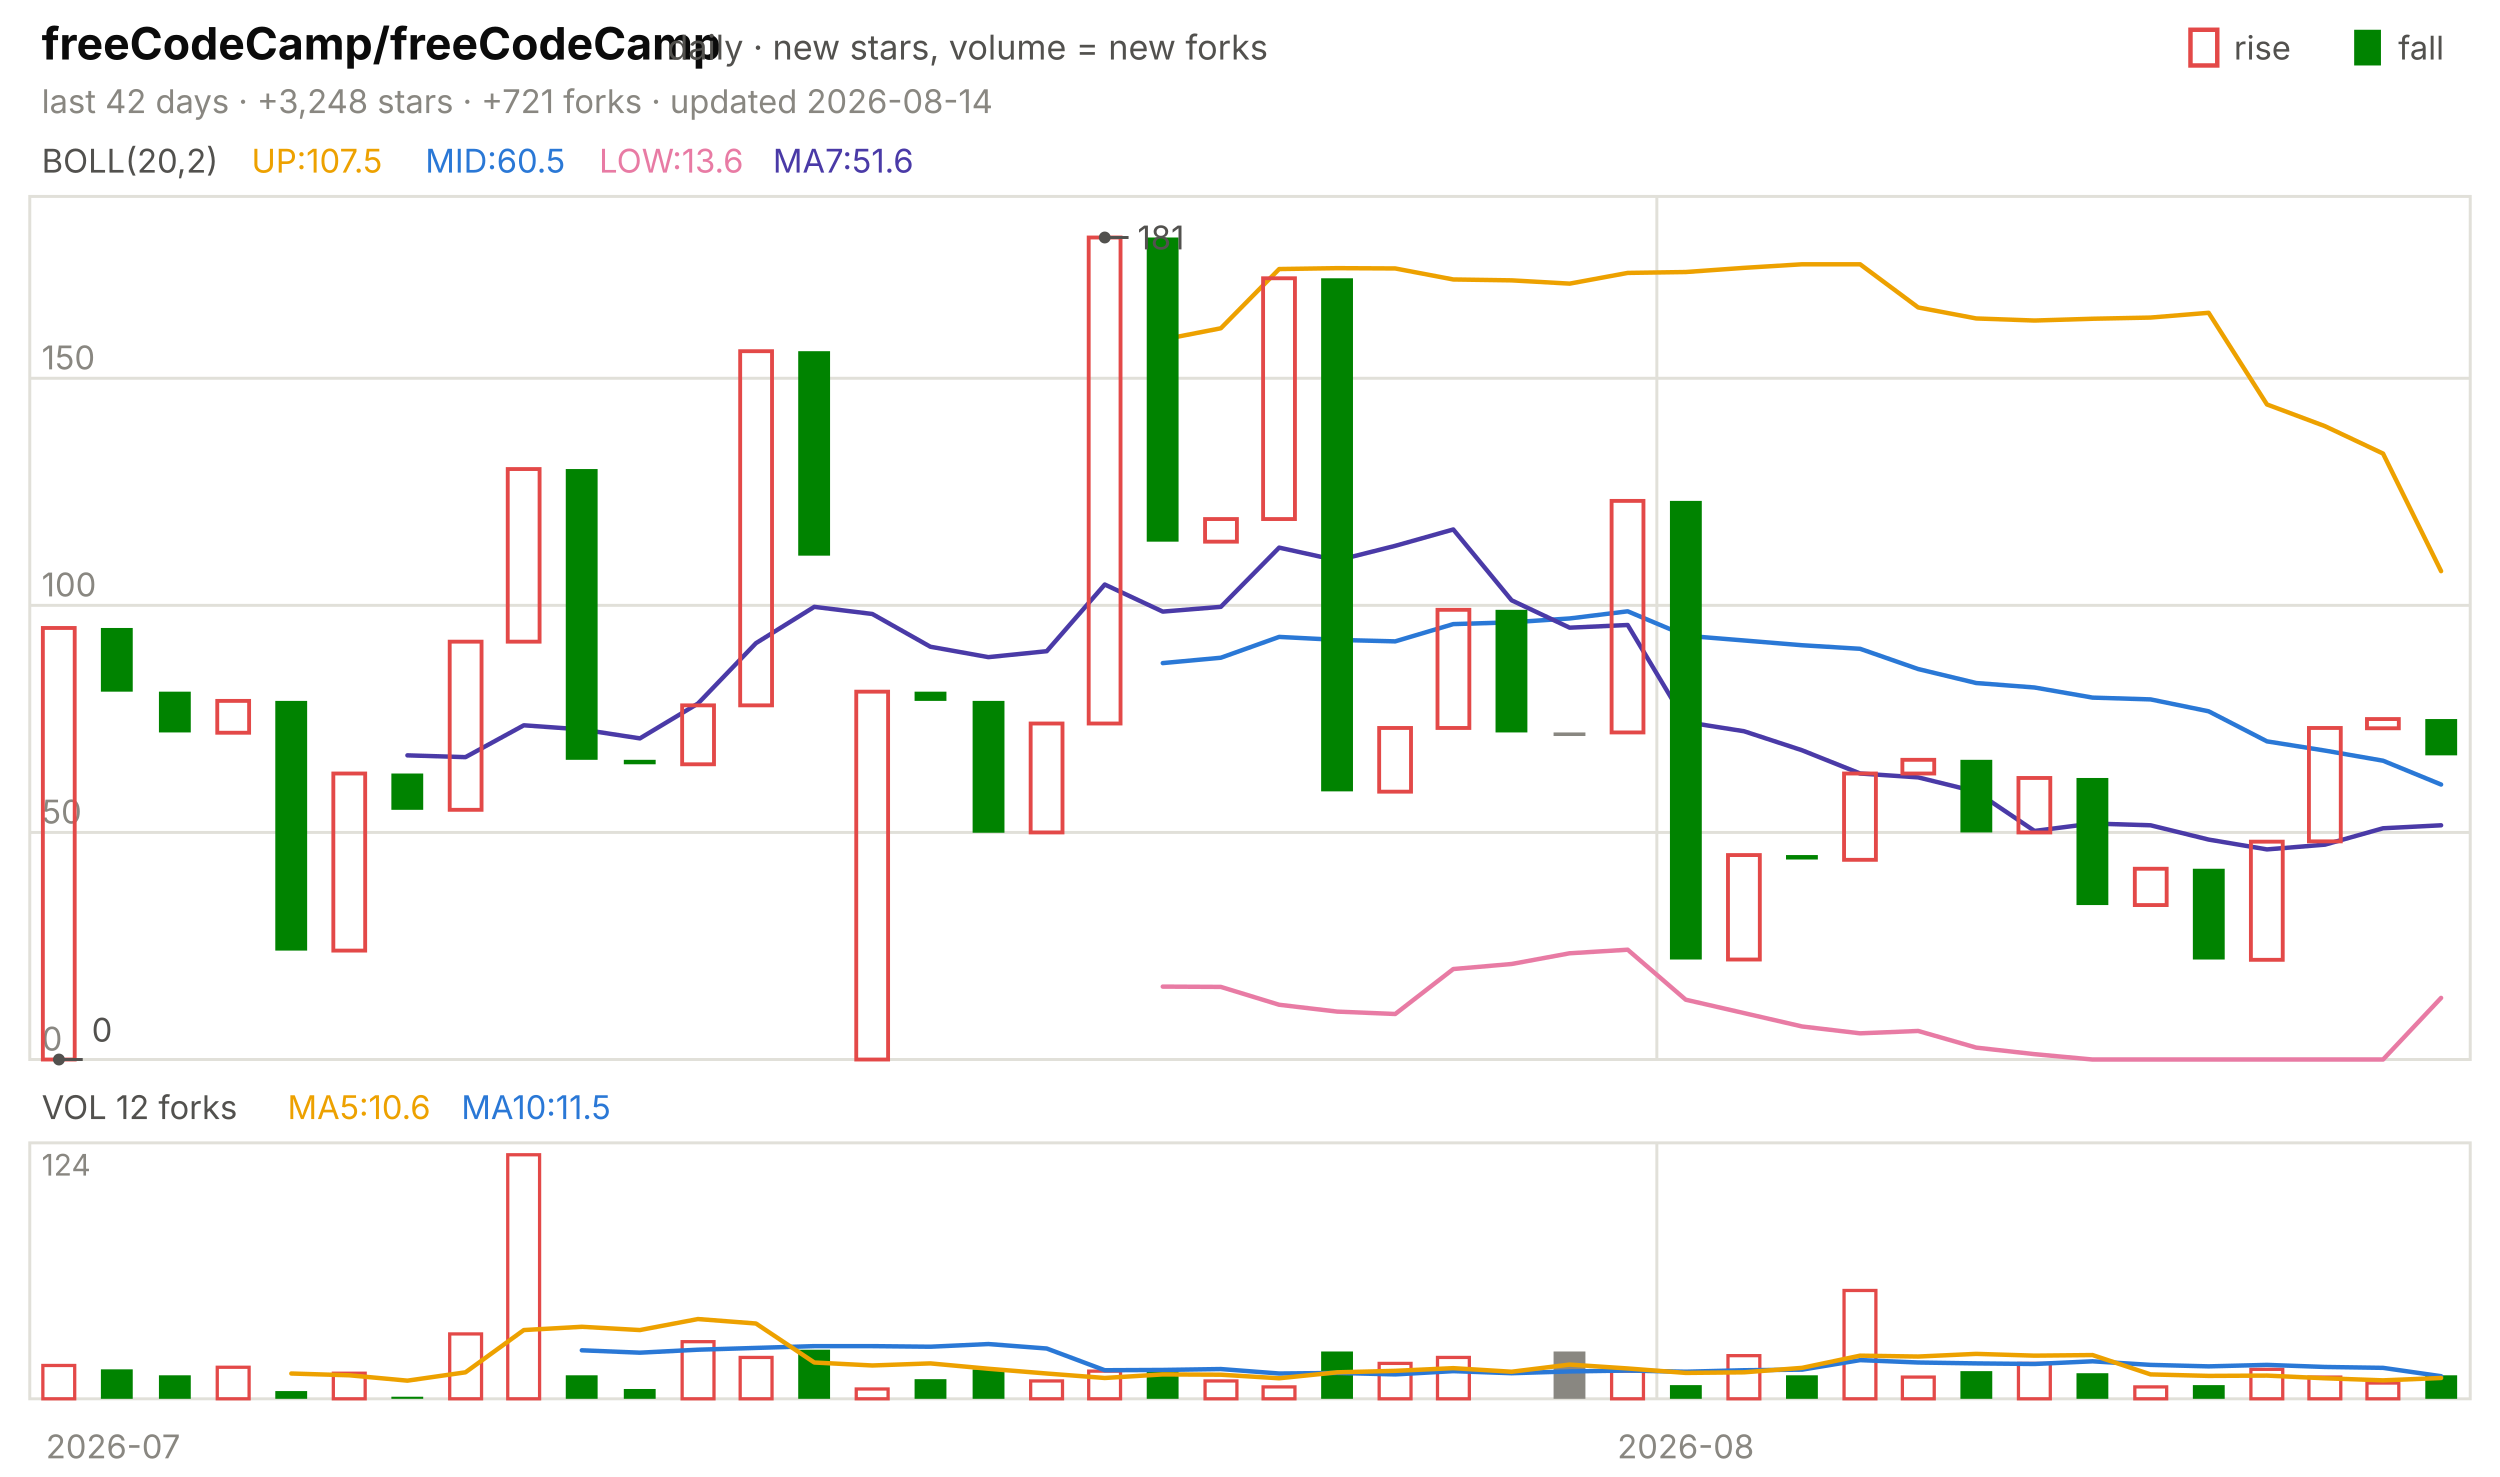
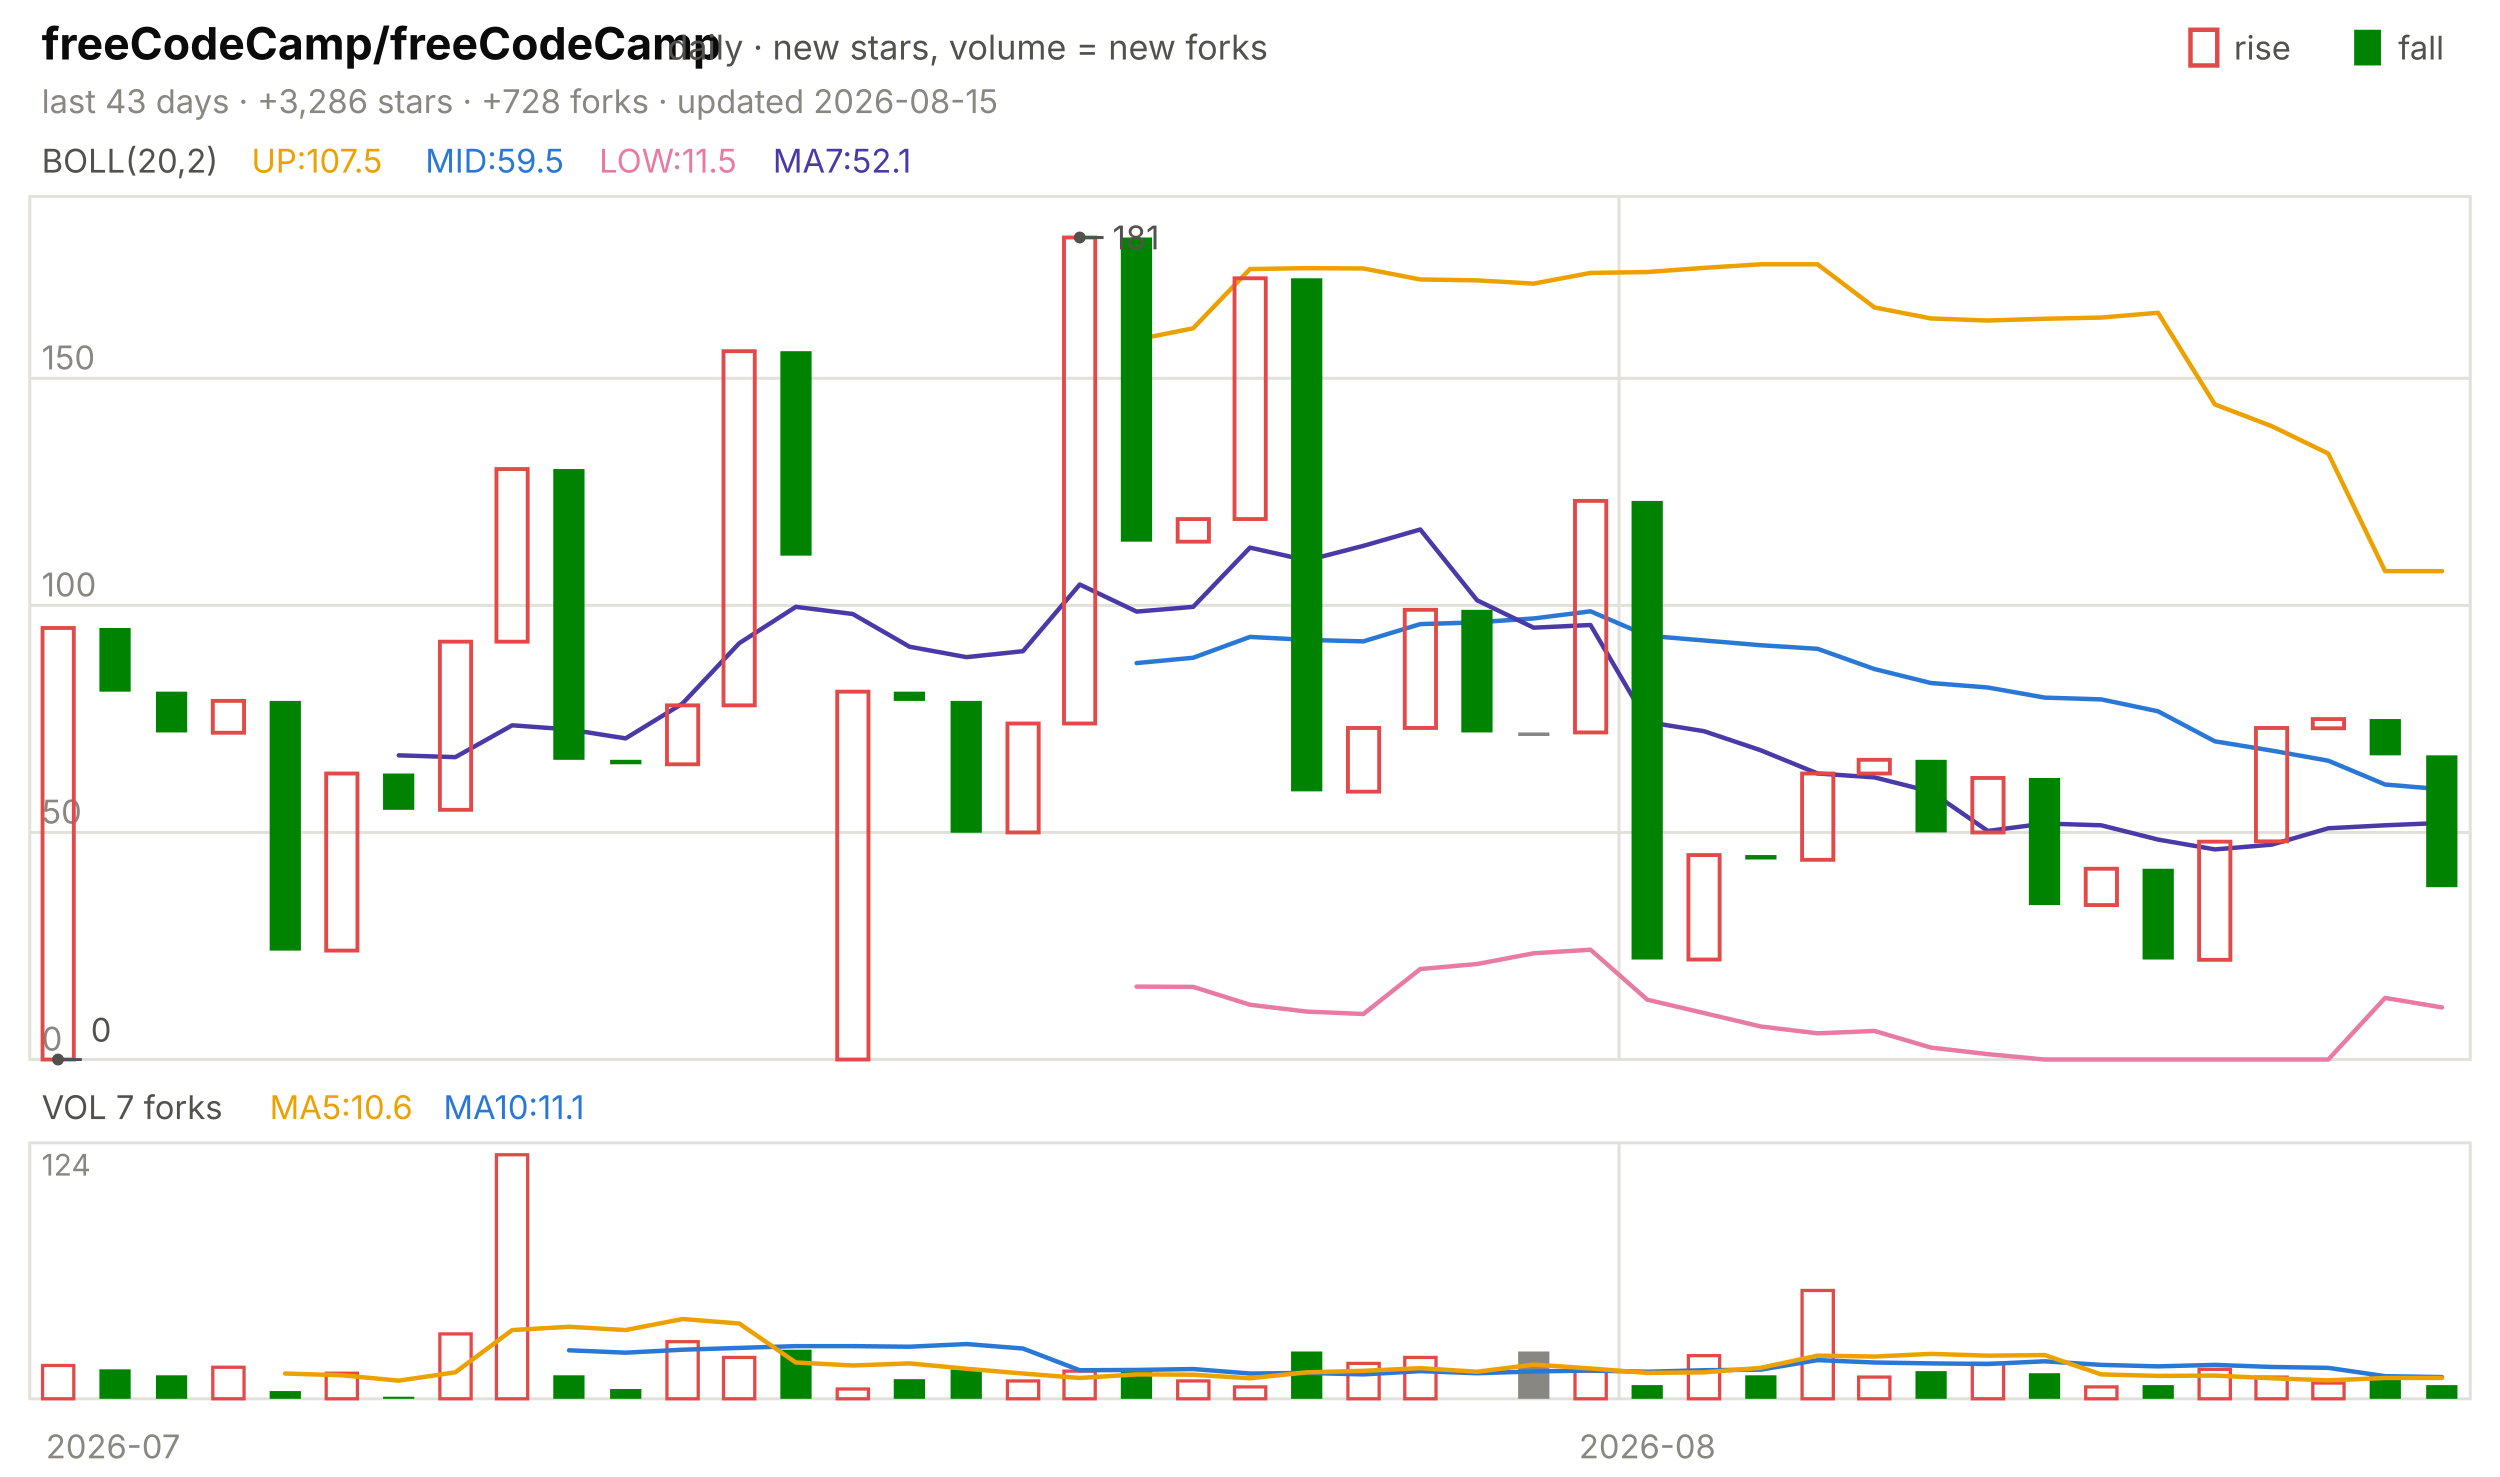
<svg xmlns="http://www.w3.org/2000/svg" viewBox="0 0 840 496" width="840" height="496" font-family="-apple-system,'Segoe UI',system-ui,sans-serif" role="img" aria-label="freeCodeCamp/freeCodeCamp candlestick chart">
  <text x="14.0" y="20.0" font-size="15" fill="#0b0b0b" font-weight="650">freeCodeCamp/freeCodeCamp</text>
  <text x="224.2" y="20.0" font-size="11.5" fill="#52514e">daily · new stars, volume = new forks</text>
  <text x="805.8" y="20.0" font-size="11.0" fill="#52514e">fall</text>
  <rect x="791" y="10" width="9" height="12" fill="#008300" />
  <text x="750.6" y="20.0" font-size="11.0" fill="#52514e">rise</text>
  <rect x="736" y="10" width="9" height="12" fill="none" stroke="#e34948" stroke-width="1.5" />
-   <text x="14.0" y="38.0" font-size="11.0" fill="#898781">last 42 days · +3,248 stars · +721 forks · updated 2026-08-14</text>
+   <text x="14.0" y="38.0" font-size="11.0" fill="#898781">last 43 days · +3,286 stars · +728 forks · updated 2026-08-15</text>
  <rect x="10" y="66" width="820" height="290" fill="none" stroke="#e1e0d9" />
  <rect x="10" y="384" width="820" height="86" fill="none" stroke="#e1e0d9" />
  <text x="38.0" y="490.0" font-size="11.0" fill="#898781" text-anchor="middle">2026-07</text>
-   <line x1="556.7" y1="66.0" x2="556.7" y2="356.0" stroke="#e1e0d9" stroke-width="1.0" />
-   <line x1="556.7" y1="384.0" x2="556.7" y2="470.0" stroke="#e1e0d9" stroke-width="1.0" />
-   <text x="566.4" y="490.0" font-size="11.0" fill="#898781" text-anchor="middle">2026-08</text>
+   <line x1="544.0" y1="66.0" x2="544.0" y2="356.0" stroke="#e1e0d9" stroke-width="1.0" />
+   <line x1="544.0" y1="384.0" x2="544.0" y2="470.0" stroke="#e1e0d9" stroke-width="1.0" />
+   <text x="553.5" y="490.0" font-size="11.0" fill="#898781" text-anchor="middle">2026-08</text>
  <text x="14.0" y="58.0" font-size="11.0" fill="#52514e">BOLL(20,2)</text>
  <text x="84.5" y="58.0" font-size="11.0" fill="#eda100">UP:107.5</text>
-   <text x="142.9" y="58.0" font-size="11.0" fill="#2a78d6">MID:60.5</text>
-   <text x="201.3" y="58.0" font-size="11.0" fill="#e87ba4">LOW:13.6</text>
-   <text x="259.7" y="58.0" font-size="11.0" fill="#4a3aa7">MA7:51.6</text>
+   <text x="142.9" y="58.0" font-size="11.0" fill="#2a78d6">MID:59.5</text>
+   <text x="201.3" y="58.0" font-size="11.0" fill="#e87ba4">LOW:11.5</text>
+   <text x="259.7" y="58.0" font-size="11.0" fill="#4a3aa7">MA7:52.1</text>
  <line x1="10.0" y1="356.0" x2="830.0" y2="356.0" stroke="#e1e0d9" stroke-width="1.0" />
  <text x="14.0" y="353.0" font-size="11.0" fill="#898781">0</text>
  <line x1="10.0" y1="279.7" x2="830.0" y2="279.7" stroke="#e1e0d9" stroke-width="1.0" />
  <text x="14.0" y="276.7" font-size="11.0" fill="#898781">50</text>
  <line x1="10.0" y1="203.4" x2="830.0" y2="203.4" stroke="#e1e0d9" stroke-width="1.0" />
  <text x="14.0" y="200.4" font-size="11.0" fill="#898781">100</text>
  <line x1="10.0" y1="127.1" x2="830.0" y2="127.1" stroke="#e1e0d9" stroke-width="1.0" />
  <text x="14.0" y="124.1" font-size="11.0" fill="#898781">150</text>
-   <polyline points="390.7,114.1 410.2,110.3 429.8,90.4 449.3,90.1 468.8,90.2 488.3,93.9 507.9,94.2 527.4,95.3 546.9,91.7 566.4,91.4 586.0,90.0 605.5,88.8 625.0,88.8 644.5,103.3 664.0,107.0 683.6,107.7 703.1,107.1 722.6,106.7 742.1,105.1 761.7,135.9 781.2,143.2 800.7,152.4 820.2,191.9" fill="none" stroke="#eda100" stroke-width="1.5" stroke-linejoin="round" stroke-linecap="round" />
-   <polyline points="390.7,222.8 410.2,221.0 429.8,214.0 449.3,215.0 468.8,215.5 488.3,209.7 507.9,209.1 527.4,207.8 546.9,205.4 566.4,213.6 586.0,215.2 605.5,216.8 625.0,218.0 644.5,224.8 664.0,229.5 683.6,231.0 703.1,234.4 722.6,235.0 742.1,239.0 761.7,249.1 781.2,252.2 800.7,255.6 820.2,263.6" fill="none" stroke="#2a78d6" stroke-width="1.5" stroke-linejoin="round" stroke-linecap="round" />
-   <polyline points="390.7,331.5 410.2,331.6 429.8,337.6 449.3,339.9 468.8,340.7 488.3,325.6 507.9,323.9 527.4,320.3 546.9,319.1 566.4,335.9 586.0,340.4 605.5,344.9 625.0,347.2 644.5,346.4 664.0,352.0 683.6,354.2 703.1,356.0 722.6,356.0 742.1,356.0 761.7,356.0 781.2,356.0 800.7,356.0 820.2,335.3" fill="none" stroke="#e87ba4" stroke-width="1.5" stroke-linejoin="round" stroke-linecap="round" />
-   <polyline points="136.9,253.8 156.4,254.4 176.0,243.7 195.5,245.1 215.0,248.1 234.5,236.4 254.0,216.1 273.6,203.9 293.1,206.3 312.6,217.3 332.1,220.8 351.7,218.8 371.2,196.4 390.7,205.5 410.2,203.9 429.8,184.0 449.3,188.3 468.8,183.4 488.3,177.9 507.9,201.7 527.4,210.9 546.9,210.0 566.4,242.6 586.0,245.7 605.5,252.1 625.0,259.9 644.5,261.2 664.0,266.0 683.6,279.2 703.1,276.7 722.6,277.3 742.1,282.1 761.7,285.4 781.2,283.8 800.7,278.3 820.2,277.3" fill="none" stroke="#4a3aa7" stroke-width="1.5" stroke-linejoin="round" stroke-linecap="round" />
-   <rect x="14.4" y="211.0" width="10.7" height="145.0" fill="none" stroke="#e34948" stroke-width="1.3" />
-   <rect x="33.9" y="211.0" width="10.7" height="21.4" fill="#008300" />
-   <rect x="53.4" y="232.4" width="10.7" height="13.7" fill="#008300" />
-   <rect x="73.0" y="235.5" width="10.7" height="10.7" fill="none" stroke="#e34948" stroke-width="1.3" />
-   <rect x="92.5" y="235.5" width="10.7" height="83.9" fill="#008300" />
-   <rect x="112.0" y="259.9" width="10.7" height="59.5" fill="none" stroke="#e34948" stroke-width="1.3" />
-   <rect x="131.5" y="259.9" width="10.7" height="12.2" fill="#008300" />
-   <rect x="151.1" y="215.6" width="10.7" height="56.5" fill="none" stroke="#e34948" stroke-width="1.3" />
-   <rect x="170.6" y="157.6" width="10.7" height="58.0" fill="none" stroke="#e34948" stroke-width="1.3" />
-   <rect x="190.1" y="157.6" width="10.7" height="97.7" fill="#008300" />
-   <rect x="209.6" y="255.3" width="10.7" height="1.5" fill="#008300" />
-   <rect x="229.2" y="237.0" width="10.7" height="19.8" fill="none" stroke="#e34948" stroke-width="1.3" />
-   <rect x="248.7" y="118.0" width="10.7" height="119.0" fill="none" stroke="#e34948" stroke-width="1.3" />
-   <rect x="268.2" y="118.0" width="10.7" height="68.7" fill="#008300" />
-   <rect x="287.7" y="232.4" width="10.7" height="123.6" fill="none" stroke="#e34948" stroke-width="1.3" />
-   <rect x="307.3" y="232.4" width="10.7" height="3.1" fill="#008300" />
-   <rect x="326.8" y="235.5" width="10.7" height="44.3" fill="#008300" />
-   <rect x="346.3" y="243.1" width="10.7" height="36.6" fill="none" stroke="#e34948" stroke-width="1.3" />
-   <rect x="365.8" y="79.8" width="10.7" height="163.3" fill="none" stroke="#e34948" stroke-width="1.3" />
-   <rect x="385.3" y="79.8" width="10.7" height="102.2" fill="#008300" />
-   <rect x="404.9" y="174.4" width="10.7" height="7.6" fill="none" stroke="#e34948" stroke-width="1.3" />
-   <rect x="424.4" y="93.5" width="10.7" height="80.9" fill="none" stroke="#e34948" stroke-width="1.3" />
-   <rect x="443.9" y="93.5" width="10.7" height="172.4" fill="#008300" />
-   <rect x="463.4" y="244.6" width="10.7" height="21.4" fill="none" stroke="#e34948" stroke-width="1.3" />
-   <rect x="483.0" y="204.9" width="10.7" height="39.7" fill="none" stroke="#e34948" stroke-width="1.3" />
-   <rect x="502.5" y="204.9" width="10.7" height="41.2" fill="#008300" />
-   <rect x="522.0" y="246.1" width="10.7" height="1.2" fill="#898781" />
-   <rect x="541.5" y="168.3" width="10.7" height="77.8" fill="none" stroke="#e34948" stroke-width="1.3" />
-   <rect x="561.1" y="168.3" width="10.7" height="154.1" fill="#008300" />
-   <rect x="580.6" y="287.3" width="10.7" height="35.1" fill="none" stroke="#e34948" stroke-width="1.3" />
-   <rect x="600.1" y="287.3" width="10.7" height="1.5" fill="#008300" />
-   <rect x="619.6" y="259.9" width="10.7" height="29.0" fill="none" stroke="#e34948" stroke-width="1.3" />
-   <rect x="639.2" y="255.3" width="10.7" height="4.6" fill="none" stroke="#e34948" stroke-width="1.3" />
-   <rect x="658.7" y="255.3" width="10.7" height="24.4" fill="#008300" />
-   <rect x="678.2" y="261.4" width="10.7" height="18.3" fill="none" stroke="#e34948" stroke-width="1.3" />
-   <rect x="697.7" y="261.4" width="10.7" height="42.7" fill="#008300" />
-   <rect x="717.3" y="291.9" width="10.7" height="12.2" fill="none" stroke="#e34948" stroke-width="1.3" />
-   <rect x="736.8" y="291.9" width="10.7" height="30.5" fill="#008300" />
-   <rect x="756.3" y="282.8" width="10.7" height="39.7" fill="none" stroke="#e34948" stroke-width="1.3" />
-   <rect x="775.8" y="244.6" width="10.7" height="38.1" fill="none" stroke="#e34948" stroke-width="1.3" />
-   <rect x="795.3" y="241.6" width="10.7" height="3.1" fill="none" stroke="#e34948" stroke-width="1.3" />
-   <rect x="814.9" y="241.6" width="10.7" height="12.2" fill="#008300" />
-   <circle cx="371.2" cy="79.8" r="2" fill="#52514e" />
-   <line x1="371.2" y1="79.8" x2="379.2" y2="79.8" stroke="#52514e" stroke-width="1.0" />
-   <text x="382.2" y="83.8" font-size="11.0" fill="#52514e">181</text>
-   <circle cx="19.8" cy="356.0" r="2" fill="#52514e" />
-   <line x1="19.8" y1="356.0" x2="27.8" y2="356.0" stroke="#52514e" stroke-width="1.0" />
-   <text x="30.8" y="350.0" font-size="11.0" fill="#52514e">0</text>
-   <text x="14.0" y="376.0" font-size="11.0" fill="#52514e">VOL 12 forks</text>
-   <text x="96.6" y="376.0" font-size="11.0" fill="#eda100">MA5:10.6</text>
-   <text x="155.0" y="376.0" font-size="11.0" fill="#2a78d6">MA10:11.5</text>
+   <polyline points="381.9,114.1 400.9,110.3 420.0,90.4 439.1,90.1 458.1,90.2 477.2,93.9 496.3,94.2 515.3,95.3 534.4,91.7 553.5,91.4 572.6,90.0 591.6,88.8 610.7,88.8 629.8,103.3 648.8,107.0 667.9,107.7 687.0,107.1 706.0,106.7 725.1,105.1 744.2,135.9 763.3,143.2 782.3,152.4 801.4,191.9 820.5,191.9" fill="none" stroke="#eda100" stroke-width="1.5" stroke-linejoin="round" stroke-linecap="round" />
+   <polyline points="381.9,222.8 400.9,221.0 420.0,214.0 439.1,215.0 458.1,215.5 477.2,209.7 496.3,209.1 515.3,207.8 534.4,205.4 553.5,213.6 572.6,215.2 591.6,216.8 610.7,218.0 629.8,224.8 648.8,229.5 667.9,231.0 687.0,234.4 706.0,235.0 725.1,239.0 744.2,249.1 763.3,252.2 782.3,255.6 801.4,263.6 820.5,265.2" fill="none" stroke="#2a78d6" stroke-width="1.5" stroke-linejoin="round" stroke-linecap="round" />
+   <polyline points="381.9,331.5 400.9,331.6 420.0,337.6 439.1,339.9 458.1,340.7 477.2,325.6 496.3,323.9 515.3,320.3 534.4,319.1 553.5,335.9 572.6,340.4 591.6,344.9 610.7,347.2 629.8,346.4 648.8,352.0 667.9,354.2 687.0,356.0 706.0,356.0 725.1,356.0 744.2,356.0 763.3,356.0 782.3,356.0 801.4,335.3 820.5,338.5" fill="none" stroke="#e87ba4" stroke-width="1.5" stroke-linejoin="round" stroke-linecap="round" />
+   <polyline points="134.0,253.8 153.0,254.4 172.1,243.7 191.2,245.1 210.2,248.1 229.3,236.4 248.4,216.1 267.4,203.9 286.5,206.3 305.6,217.3 324.7,220.8 343.7,218.8 362.8,196.4 381.9,205.5 400.9,203.9 420.0,184.0 439.1,188.3 458.1,183.4 477.2,177.9 496.3,201.7 515.3,210.9 534.4,210.0 553.5,242.6 572.6,245.7 591.6,252.1 610.7,259.9 629.8,261.2 648.8,266.0 667.9,279.2 687.0,276.7 706.0,277.3 725.1,282.1 744.2,285.4 763.3,283.8 782.3,278.3 801.4,277.3 820.5,276.5" fill="none" stroke="#4a3aa7" stroke-width="1.5" stroke-linejoin="round" stroke-linecap="round" />
+   <rect x="14.3" y="211.0" width="10.5" height="145.0" fill="none" stroke="#e34948" stroke-width="1.3" />
+   <rect x="33.4" y="211.0" width="10.5" height="21.4" fill="#008300" />
+   <rect x="52.4" y="232.4" width="10.5" height="13.7" fill="#008300" />
+   <rect x="71.5" y="235.5" width="10.5" height="10.7" fill="none" stroke="#e34948" stroke-width="1.3" />
+   <rect x="90.6" y="235.5" width="10.5" height="83.9" fill="#008300" />
+   <rect x="109.6" y="259.9" width="10.5" height="59.5" fill="none" stroke="#e34948" stroke-width="1.3" />
+   <rect x="128.7" y="259.9" width="10.5" height="12.2" fill="#008300" />
+   <rect x="147.8" y="215.6" width="10.5" height="56.5" fill="none" stroke="#e34948" stroke-width="1.3" />
+   <rect x="166.8" y="157.6" width="10.5" height="58.0" fill="none" stroke="#e34948" stroke-width="1.3" />
+   <rect x="185.9" y="157.6" width="10.5" height="97.7" fill="#008300" />
+   <rect x="205.0" y="255.3" width="10.5" height="1.5" fill="#008300" />
+   <rect x="224.1" y="237.0" width="10.5" height="19.8" fill="none" stroke="#e34948" stroke-width="1.3" />
+   <rect x="243.1" y="118.0" width="10.5" height="119.0" fill="none" stroke="#e34948" stroke-width="1.3" />
+   <rect x="262.2" y="118.0" width="10.5" height="68.7" fill="#008300" />
+   <rect x="281.3" y="232.4" width="10.5" height="123.6" fill="none" stroke="#e34948" stroke-width="1.3" />
+   <rect x="300.3" y="232.4" width="10.5" height="3.1" fill="#008300" />
+   <rect x="319.4" y="235.5" width="10.5" height="44.3" fill="#008300" />
+   <rect x="338.5" y="243.1" width="10.5" height="36.6" fill="none" stroke="#e34948" stroke-width="1.3" />
+   <rect x="357.5" y="79.8" width="10.5" height="163.3" fill="none" stroke="#e34948" stroke-width="1.3" />
+   <rect x="376.6" y="79.8" width="10.5" height="102.2" fill="#008300" />
+   <rect x="395.7" y="174.4" width="10.5" height="7.6" fill="none" stroke="#e34948" stroke-width="1.3" />
+   <rect x="414.8" y="93.5" width="10.5" height="80.9" fill="none" stroke="#e34948" stroke-width="1.3" />
+   <rect x="433.8" y="93.5" width="10.5" height="172.4" fill="#008300" />
+   <rect x="452.9" y="244.6" width="10.5" height="21.4" fill="none" stroke="#e34948" stroke-width="1.3" />
+   <rect x="472.0" y="204.9" width="10.5" height="39.7" fill="none" stroke="#e34948" stroke-width="1.3" />
+   <rect x="491.0" y="204.9" width="10.5" height="41.2" fill="#008300" />
+   <rect x="510.1" y="246.1" width="10.5" height="1.2" fill="#898781" />
+   <rect x="529.2" y="168.3" width="10.5" height="77.8" fill="none" stroke="#e34948" stroke-width="1.3" />
+   <rect x="548.2" y="168.3" width="10.5" height="154.1" fill="#008300" />
+   <rect x="567.3" y="287.3" width="10.5" height="35.1" fill="none" stroke="#e34948" stroke-width="1.3" />
+   <rect x="586.4" y="287.3" width="10.5" height="1.5" fill="#008300" />
+   <rect x="605.5" y="259.9" width="10.5" height="29.0" fill="none" stroke="#e34948" stroke-width="1.3" />
+   <rect x="624.5" y="255.3" width="10.5" height="4.6" fill="none" stroke="#e34948" stroke-width="1.3" />
+   <rect x="643.6" y="255.3" width="10.5" height="24.4" fill="#008300" />
+   <rect x="662.7" y="261.4" width="10.5" height="18.3" fill="none" stroke="#e34948" stroke-width="1.3" />
+   <rect x="681.7" y="261.4" width="10.5" height="42.7" fill="#008300" />
+   <rect x="700.8" y="291.9" width="10.5" height="12.2" fill="none" stroke="#e34948" stroke-width="1.3" />
+   <rect x="719.9" y="291.9" width="10.5" height="30.5" fill="#008300" />
+   <rect x="738.9" y="282.8" width="10.5" height="39.7" fill="none" stroke="#e34948" stroke-width="1.3" />
+   <rect x="758.0" y="244.6" width="10.5" height="38.1" fill="none" stroke="#e34948" stroke-width="1.3" />
+   <rect x="777.1" y="241.6" width="10.5" height="3.1" fill="none" stroke="#e34948" stroke-width="1.3" />
+   <rect x="796.2" y="241.6" width="10.5" height="12.2" fill="#008300" />
+   <rect x="815.2" y="253.8" width="10.5" height="44.3" fill="#008300" />
+   <circle cx="362.8" cy="79.8" r="2" fill="#52514e" />
+   <line x1="362.8" y1="79.8" x2="370.8" y2="79.8" stroke="#52514e" stroke-width="1.0" />
+   <text x="373.8" y="83.8" font-size="11.0" fill="#52514e">181</text>
+   <circle cx="19.5" cy="356.0" r="2" fill="#52514e" />
+   <line x1="19.5" y1="356.0" x2="27.5" y2="356.0" stroke="#52514e" stroke-width="1.0" />
+   <text x="30.5" y="350.0" font-size="11.0" fill="#52514e">0</text>
+   <text x="14.0" y="376.0" font-size="11.0" fill="#52514e">VOL 7 forks</text>
+   <text x="90.6" y="376.0" font-size="11.0" fill="#eda100">MA5:10.6</text>
+   <text x="149.0" y="376.0" font-size="11.0" fill="#2a78d6">MA10:11.1</text>
  <text x="14.0" y="395.0" font-size="10" fill="#898781">124</text>
-   <rect x="14.4" y="458.8" width="10.7" height="11.2" fill="none" stroke="#e34948" stroke-width="1.1" />
-   <rect x="33.9" y="460.1" width="10.7" height="9.9" fill="#008300" />
-   <rect x="53.4" y="462.1" width="10.7" height="7.9" fill="#008300" />
-   <rect x="73.0" y="459.4" width="10.7" height="10.6" fill="none" stroke="#e34948" stroke-width="1.1" />
-   <rect x="92.5" y="467.4" width="10.7" height="2.6" fill="#008300" />
-   <rect x="112.0" y="461.4" width="10.7" height="8.6" fill="none" stroke="#e34948" stroke-width="1.1" />
-   <rect x="131.5" y="469.3" width="10.7" height="0.7" fill="#008300" />
-   <rect x="151.1" y="448.2" width="10.7" height="21.8" fill="none" stroke="#e34948" stroke-width="1.1" />
-   <rect x="170.6" y="388.0" width="10.7" height="82.0" fill="none" stroke="#e34948" stroke-width="1.1" />
-   <rect x="190.1" y="462.1" width="10.7" height="7.9" fill="#008300" />
-   <rect x="209.6" y="466.7" width="10.7" height="3.3" fill="#008300" />
-   <rect x="229.2" y="450.8" width="10.7" height="19.2" fill="none" stroke="#e34948" stroke-width="1.1" />
-   <rect x="248.7" y="456.1" width="10.7" height="13.9" fill="none" stroke="#e34948" stroke-width="1.1" />
-   <rect x="268.2" y="453.5" width="10.7" height="16.5" fill="#008300" />
-   <rect x="287.7" y="466.7" width="10.7" height="3.3" fill="none" stroke="#e34948" stroke-width="1.1" />
-   <rect x="307.3" y="463.4" width="10.7" height="6.6" fill="#008300" />
-   <rect x="326.8" y="460.1" width="10.7" height="9.9" fill="#008300" />
-   <rect x="346.3" y="464.0" width="10.7" height="6.0" fill="none" stroke="#e34948" stroke-width="1.1" />
-   <rect x="365.8" y="460.7" width="10.7" height="9.3" fill="none" stroke="#e34948" stroke-width="1.1" />
-   <rect x="385.3" y="460.7" width="10.7" height="9.3" fill="#008300" />
-   <rect x="404.9" y="464.0" width="10.7" height="6.0" fill="none" stroke="#e34948" stroke-width="1.1" />
-   <rect x="424.4" y="466.0" width="10.7" height="4.0" fill="none" stroke="#e34948" stroke-width="1.1" />
-   <rect x="443.9" y="454.1" width="10.7" height="15.9" fill="#008300" />
-   <rect x="463.4" y="458.1" width="10.7" height="11.9" fill="none" stroke="#e34948" stroke-width="1.1" />
-   <rect x="483.0" y="456.1" width="10.7" height="13.9" fill="none" stroke="#e34948" stroke-width="1.1" />
-   <rect x="522.0" y="454.1" width="10.7" height="15.9" fill="#898781" />
-   <rect x="541.5" y="460.7" width="10.7" height="9.3" fill="none" stroke="#e34948" stroke-width="1.1" />
-   <rect x="561.1" y="465.4" width="10.7" height="4.6" fill="#008300" />
-   <rect x="580.6" y="455.5" width="10.7" height="14.5" fill="none" stroke="#e34948" stroke-width="1.1" />
-   <rect x="600.1" y="462.1" width="10.7" height="7.9" fill="#008300" />
-   <rect x="619.6" y="433.6" width="10.7" height="36.4" fill="none" stroke="#e34948" stroke-width="1.1" />
-   <rect x="639.2" y="462.7" width="10.7" height="7.3" fill="none" stroke="#e34948" stroke-width="1.1" />
-   <rect x="658.7" y="460.7" width="10.7" height="9.3" fill="#008300" />
-   <rect x="678.2" y="458.1" width="10.7" height="11.9" fill="none" stroke="#e34948" stroke-width="1.1" />
-   <rect x="697.7" y="461.4" width="10.7" height="8.6" fill="#008300" />
-   <rect x="717.3" y="466.0" width="10.7" height="4.0" fill="none" stroke="#e34948" stroke-width="1.1" />
-   <rect x="736.8" y="465.4" width="10.7" height="4.6" fill="#008300" />
-   <rect x="756.3" y="460.1" width="10.7" height="9.9" fill="none" stroke="#e34948" stroke-width="1.1" />
-   <rect x="775.8" y="462.7" width="10.7" height="7.3" fill="none" stroke="#e34948" stroke-width="1.1" />
-   <rect x="795.3" y="464.7" width="10.7" height="5.3" fill="none" stroke="#e34948" stroke-width="1.1" />
-   <rect x="814.9" y="462.1" width="10.7" height="7.9" fill="#008300" />
-   <polyline points="195.5,453.7 215.0,454.5 234.5,453.5 254.0,452.9 273.6,452.3 293.1,452.3 312.6,452.5 332.1,451.6 351.7,453.1 371.2,460.4 390.7,460.3 410.2,460.0 429.8,461.5 449.3,461.3 468.8,461.8 488.3,460.7 507.9,461.4 527.4,460.8 546.9,460.5 566.4,460.9 586.0,460.4 605.5,460.2 625.0,457.0 644.5,457.8 664.0,458.1 683.6,458.3 703.1,457.4 722.6,458.6 742.1,459.1 761.7,458.6 781.2,459.3 800.7,459.6 820.2,462.4" fill="none" stroke="#2a78d6" stroke-width="1.5" stroke-linejoin="round" stroke-linecap="round" />
-   <polyline points="97.9,461.5 117.4,462.1 136.9,463.9 156.4,461.1 176.0,446.9 195.5,445.8 215.0,446.9 234.5,443.2 254.0,444.7 273.6,457.8 293.1,458.8 312.6,458.1 332.1,459.9 351.7,461.5 371.2,463.0 390.7,461.8 410.2,461.9 429.8,463.1 449.3,461.1 468.8,460.6 488.3,459.7 507.9,460.9 527.4,458.5 546.9,459.8 566.4,461.3 586.0,461.1 605.5,459.6 625.0,455.5 644.5,455.8 664.0,454.9 683.6,455.5 703.1,455.3 722.6,461.8 742.1,462.3 761.7,462.2 781.2,463.1 800.7,463.8 820.2,463.0" fill="none" stroke="#eda100" stroke-width="1.5" stroke-linejoin="round" stroke-linecap="round" />
+   <rect x="14.3" y="458.8" width="10.5" height="11.2" fill="none" stroke="#e34948" stroke-width="1.1" />
+   <rect x="33.4" y="460.1" width="10.5" height="9.9" fill="#008300" />
+   <rect x="52.4" y="462.1" width="10.5" height="7.9" fill="#008300" />
+   <rect x="71.5" y="459.4" width="10.5" height="10.6" fill="none" stroke="#e34948" stroke-width="1.1" />
+   <rect x="90.6" y="467.4" width="10.5" height="2.6" fill="#008300" />
+   <rect x="109.6" y="461.4" width="10.5" height="8.6" fill="none" stroke="#e34948" stroke-width="1.1" />
+   <rect x="128.7" y="469.3" width="10.5" height="0.7" fill="#008300" />
+   <rect x="147.8" y="448.2" width="10.5" height="21.8" fill="none" stroke="#e34948" stroke-width="1.1" />
+   <rect x="166.8" y="388.0" width="10.5" height="82.0" fill="none" stroke="#e34948" stroke-width="1.1" />
+   <rect x="185.9" y="462.1" width="10.5" height="7.9" fill="#008300" />
+   <rect x="205.0" y="466.7" width="10.5" height="3.3" fill="#008300" />
+   <rect x="224.1" y="450.8" width="10.5" height="19.2" fill="none" stroke="#e34948" stroke-width="1.1" />
+   <rect x="243.1" y="456.1" width="10.5" height="13.9" fill="none" stroke="#e34948" stroke-width="1.1" />
+   <rect x="262.2" y="453.5" width="10.5" height="16.5" fill="#008300" />
+   <rect x="281.3" y="466.7" width="10.5" height="3.3" fill="none" stroke="#e34948" stroke-width="1.1" />
+   <rect x="300.3" y="463.4" width="10.5" height="6.6" fill="#008300" />
+   <rect x="319.4" y="460.1" width="10.5" height="9.9" fill="#008300" />
+   <rect x="338.5" y="464.0" width="10.5" height="6.0" fill="none" stroke="#e34948" stroke-width="1.1" />
+   <rect x="357.5" y="460.7" width="10.5" height="9.3" fill="none" stroke="#e34948" stroke-width="1.1" />
+   <rect x="376.6" y="460.7" width="10.5" height="9.3" fill="#008300" />
+   <rect x="395.7" y="464.0" width="10.5" height="6.0" fill="none" stroke="#e34948" stroke-width="1.1" />
+   <rect x="414.8" y="466.0" width="10.5" height="4.0" fill="none" stroke="#e34948" stroke-width="1.1" />
+   <rect x="433.8" y="454.1" width="10.5" height="15.9" fill="#008300" />
+   <rect x="452.9" y="458.1" width="10.5" height="11.9" fill="none" stroke="#e34948" stroke-width="1.1" />
+   <rect x="472.0" y="456.1" width="10.5" height="13.9" fill="none" stroke="#e34948" stroke-width="1.1" />
+   <rect x="510.1" y="454.1" width="10.5" height="15.9" fill="#898781" />
+   <rect x="529.2" y="460.7" width="10.5" height="9.3" fill="none" stroke="#e34948" stroke-width="1.1" />
+   <rect x="548.2" y="465.4" width="10.5" height="4.6" fill="#008300" />
+   <rect x="567.3" y="455.5" width="10.5" height="14.5" fill="none" stroke="#e34948" stroke-width="1.1" />
+   <rect x="586.4" y="462.1" width="10.5" height="7.9" fill="#008300" />
+   <rect x="605.5" y="433.6" width="10.5" height="36.4" fill="none" stroke="#e34948" stroke-width="1.1" />
+   <rect x="624.5" y="462.7" width="10.5" height="7.3" fill="none" stroke="#e34948" stroke-width="1.1" />
+   <rect x="643.6" y="460.7" width="10.5" height="9.3" fill="#008300" />
+   <rect x="662.7" y="458.1" width="10.5" height="11.9" fill="none" stroke="#e34948" stroke-width="1.1" />
+   <rect x="681.7" y="461.4" width="10.5" height="8.6" fill="#008300" />
+   <rect x="700.8" y="466.0" width="10.5" height="4.0" fill="none" stroke="#e34948" stroke-width="1.1" />
+   <rect x="719.9" y="465.4" width="10.5" height="4.6" fill="#008300" />
+   <rect x="738.9" y="460.1" width="10.5" height="9.9" fill="none" stroke="#e34948" stroke-width="1.1" />
+   <rect x="758.0" y="462.7" width="10.5" height="7.3" fill="none" stroke="#e34948" stroke-width="1.1" />
+   <rect x="777.1" y="464.7" width="10.5" height="5.3" fill="none" stroke="#e34948" stroke-width="1.1" />
+   <rect x="796.2" y="462.1" width="10.5" height="7.9" fill="#008300" />
+   <rect x="815.2" y="465.4" width="10.5" height="4.6" fill="#008300" />
+   <polyline points="191.2,453.7 210.2,454.5 229.3,453.5 248.4,452.9 267.4,452.3 286.5,452.3 305.6,452.5 324.7,451.6 343.7,453.1 362.8,460.4 381.9,460.3 400.9,460.0 420.0,461.5 439.1,461.3 458.1,461.8 477.2,460.7 496.3,461.4 515.3,460.8 534.4,460.5 553.5,460.9 572.6,460.4 591.6,460.2 610.7,457.0 629.8,457.8 648.8,458.1 667.9,458.3 687.0,457.4 706.0,458.6 725.1,459.1 744.2,458.6 763.3,459.3 782.3,459.6 801.4,462.4 820.5,462.7" fill="none" stroke="#2a78d6" stroke-width="1.5" stroke-linejoin="round" stroke-linecap="round" />
+   <polyline points="95.8,461.5 114.9,462.1 134.0,463.9 153.0,461.1 172.1,446.9 191.2,445.8 210.2,446.9 229.3,443.2 248.4,444.7 267.4,457.8 286.5,458.8 305.6,458.1 324.7,459.9 343.7,461.5 362.8,463.0 381.9,461.8 400.9,461.9 420.0,463.1 439.1,461.1 458.1,460.6 477.2,459.7 496.3,460.9 515.3,458.5 534.4,459.8 553.5,461.3 572.6,461.1 591.6,459.6 610.7,455.5 629.8,455.8 648.8,454.9 667.9,455.5 687.0,455.3 706.0,461.8 725.1,462.3 744.2,462.2 763.3,463.1 782.3,463.8 801.4,463.0 820.5,463.0" fill="none" stroke="#eda100" stroke-width="1.5" stroke-linejoin="round" stroke-linecap="round" />
</svg>
